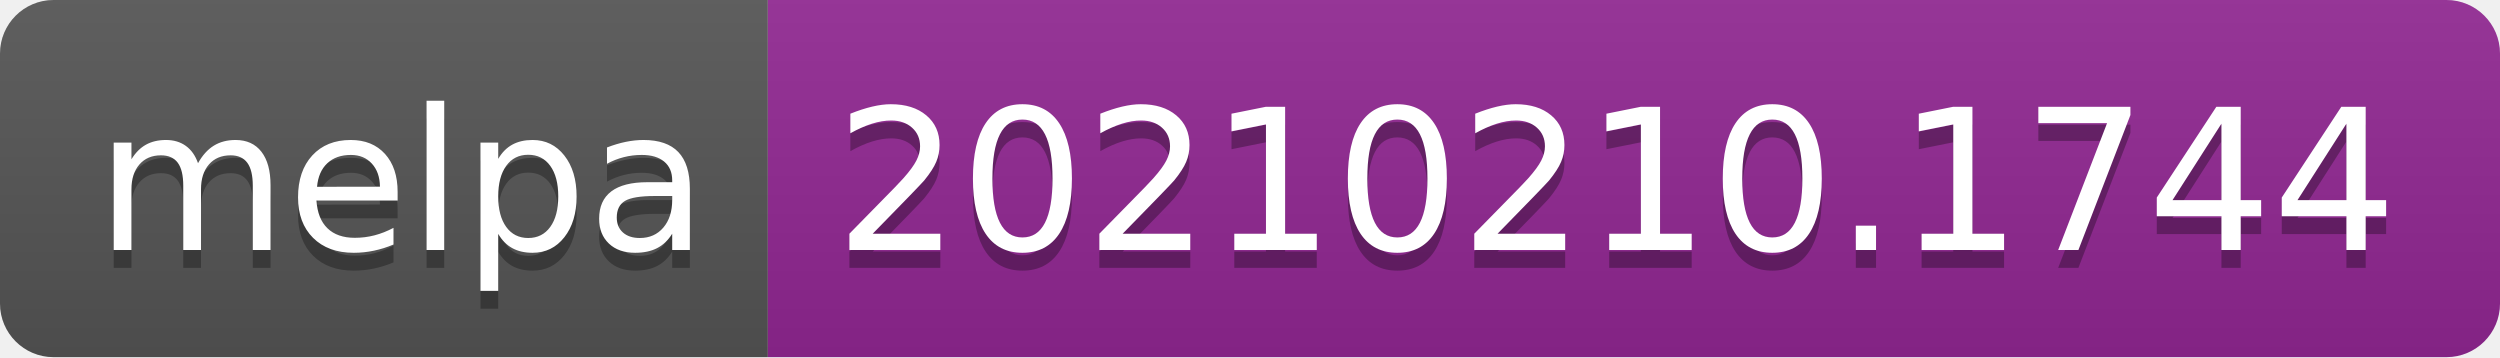
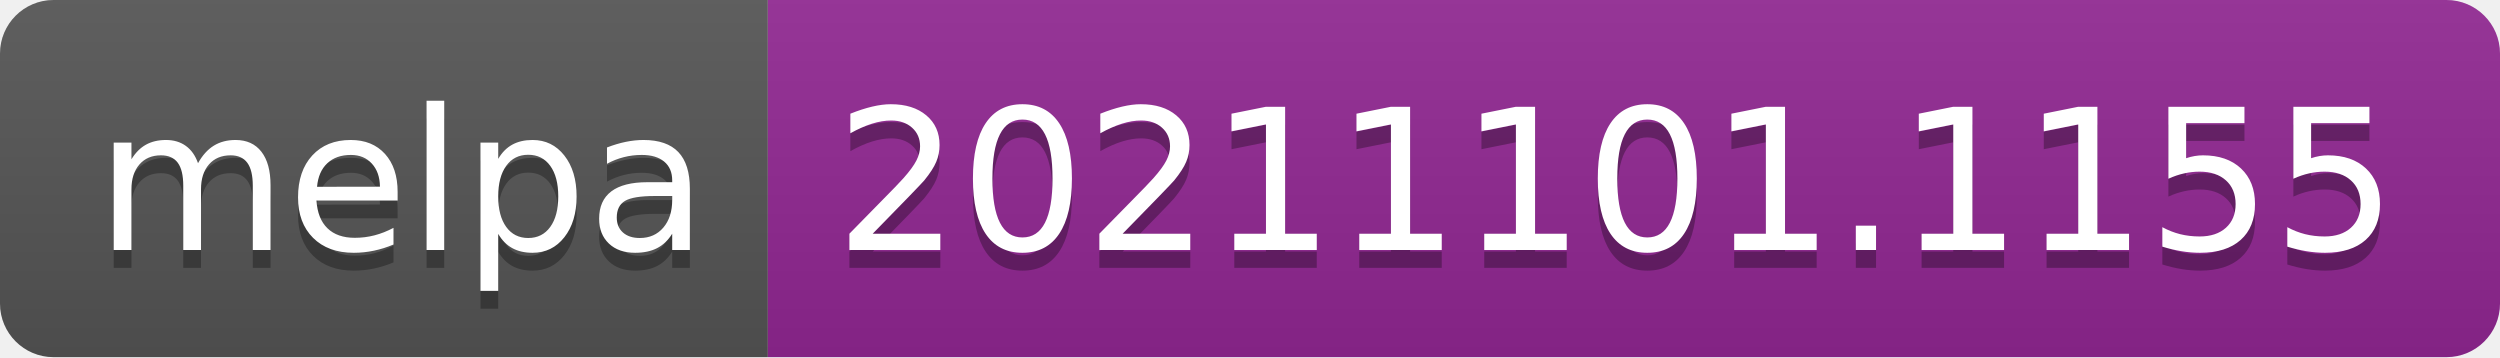
- <svg xmlns="http://www.w3.org/2000/svg" width="140" height="20" role="img" aria-label="melpa: 20210210.1744">
+ <svg xmlns="http://www.w3.org/2000/svg" width="140" height="20" role="img" aria-label="melpa: 20211101.1155">
  <linearGradient id="s" x2="0" y2="100%">
    <stop offset="0" stop-color="#bbb" stop-opacity=".1" />
    <stop offset="1" stop-opacity=".1" />
  </linearGradient>
  <clipPath id="r">
    <rect width="140" height="20" rx="3" fill="#fff" />
  </clipPath>
  <g clip-path="url(#r)">
    <rect width="43" height="20" fill="#555" />
    <rect x="43" width="97" height="20" fill="#922793" />
    <rect width="140" height="20" fill="url(#s)" />
  </g>
  <g fill="#fff" text-anchor="middle" font-family="Verdana,Geneva,DejaVu Sans,sans-serif" text-rendering="geometricPrecision" font-size="110">
    <text aria-hidden="true" x="225" y="150" fill="#010101" fill-opacity=".3" transform="scale(.1)" textLength="330">melpa</text>
    <text x="225" y="140" transform="scale(.1)" fill="#fff" textLength="330">melpa</text>
-     <text aria-hidden="true" x="905" y="150" fill="#010101" fill-opacity=".3" transform="scale(.1)" textLength="870">20210210.1744</text>
-     <text x="905" y="140" transform="scale(.1)" fill="#fff" textLength="870">20210210.1744</text>
+     <text aria-hidden="true" x="905" y="150" fill="#010101" fill-opacity=".3" transform="scale(.1)" textLength="870">20211101.1155</text>
+     <text x="905" y="140" transform="scale(.1)" fill="#fff" textLength="870">20211101.1155</text>
  </g>
</svg>
